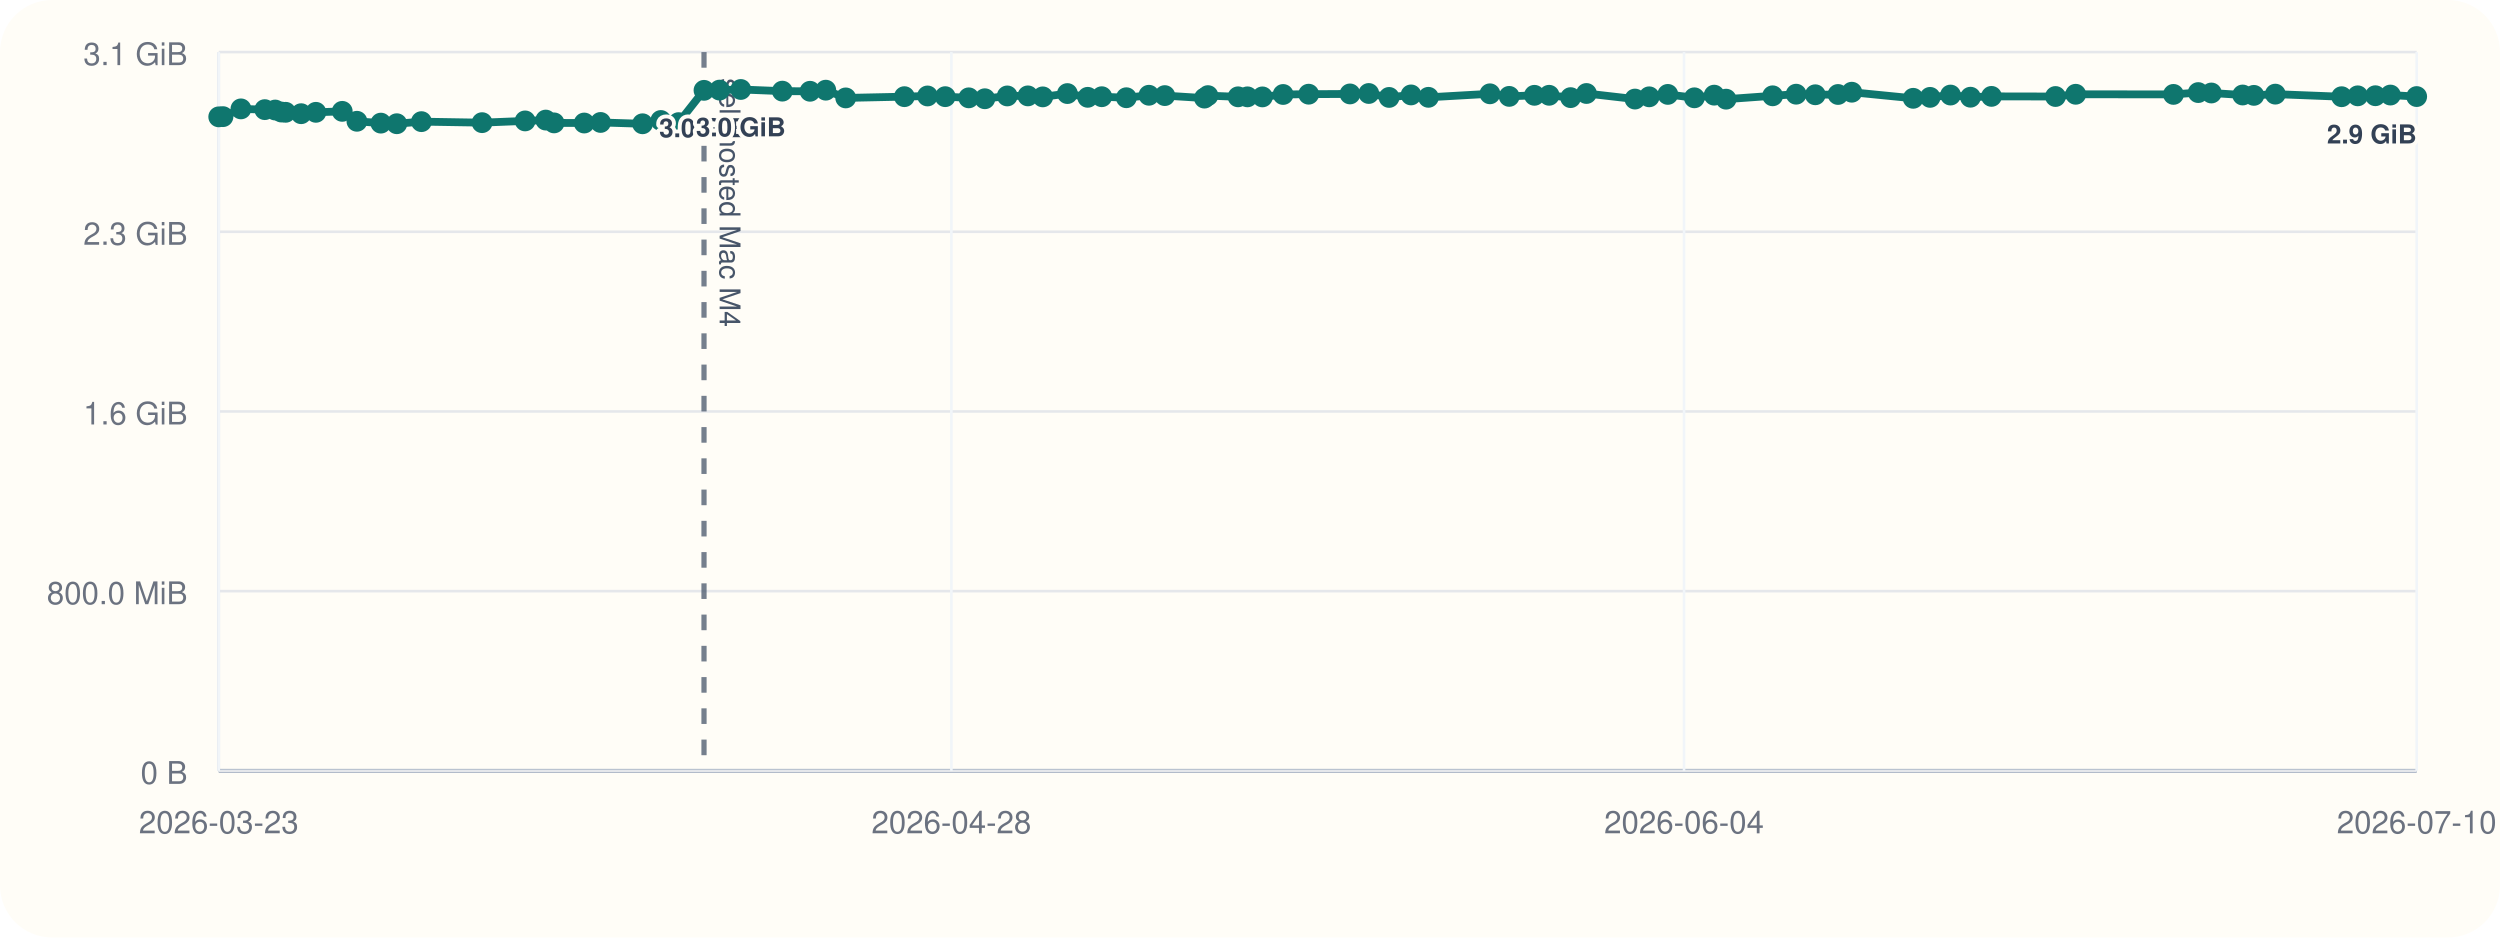
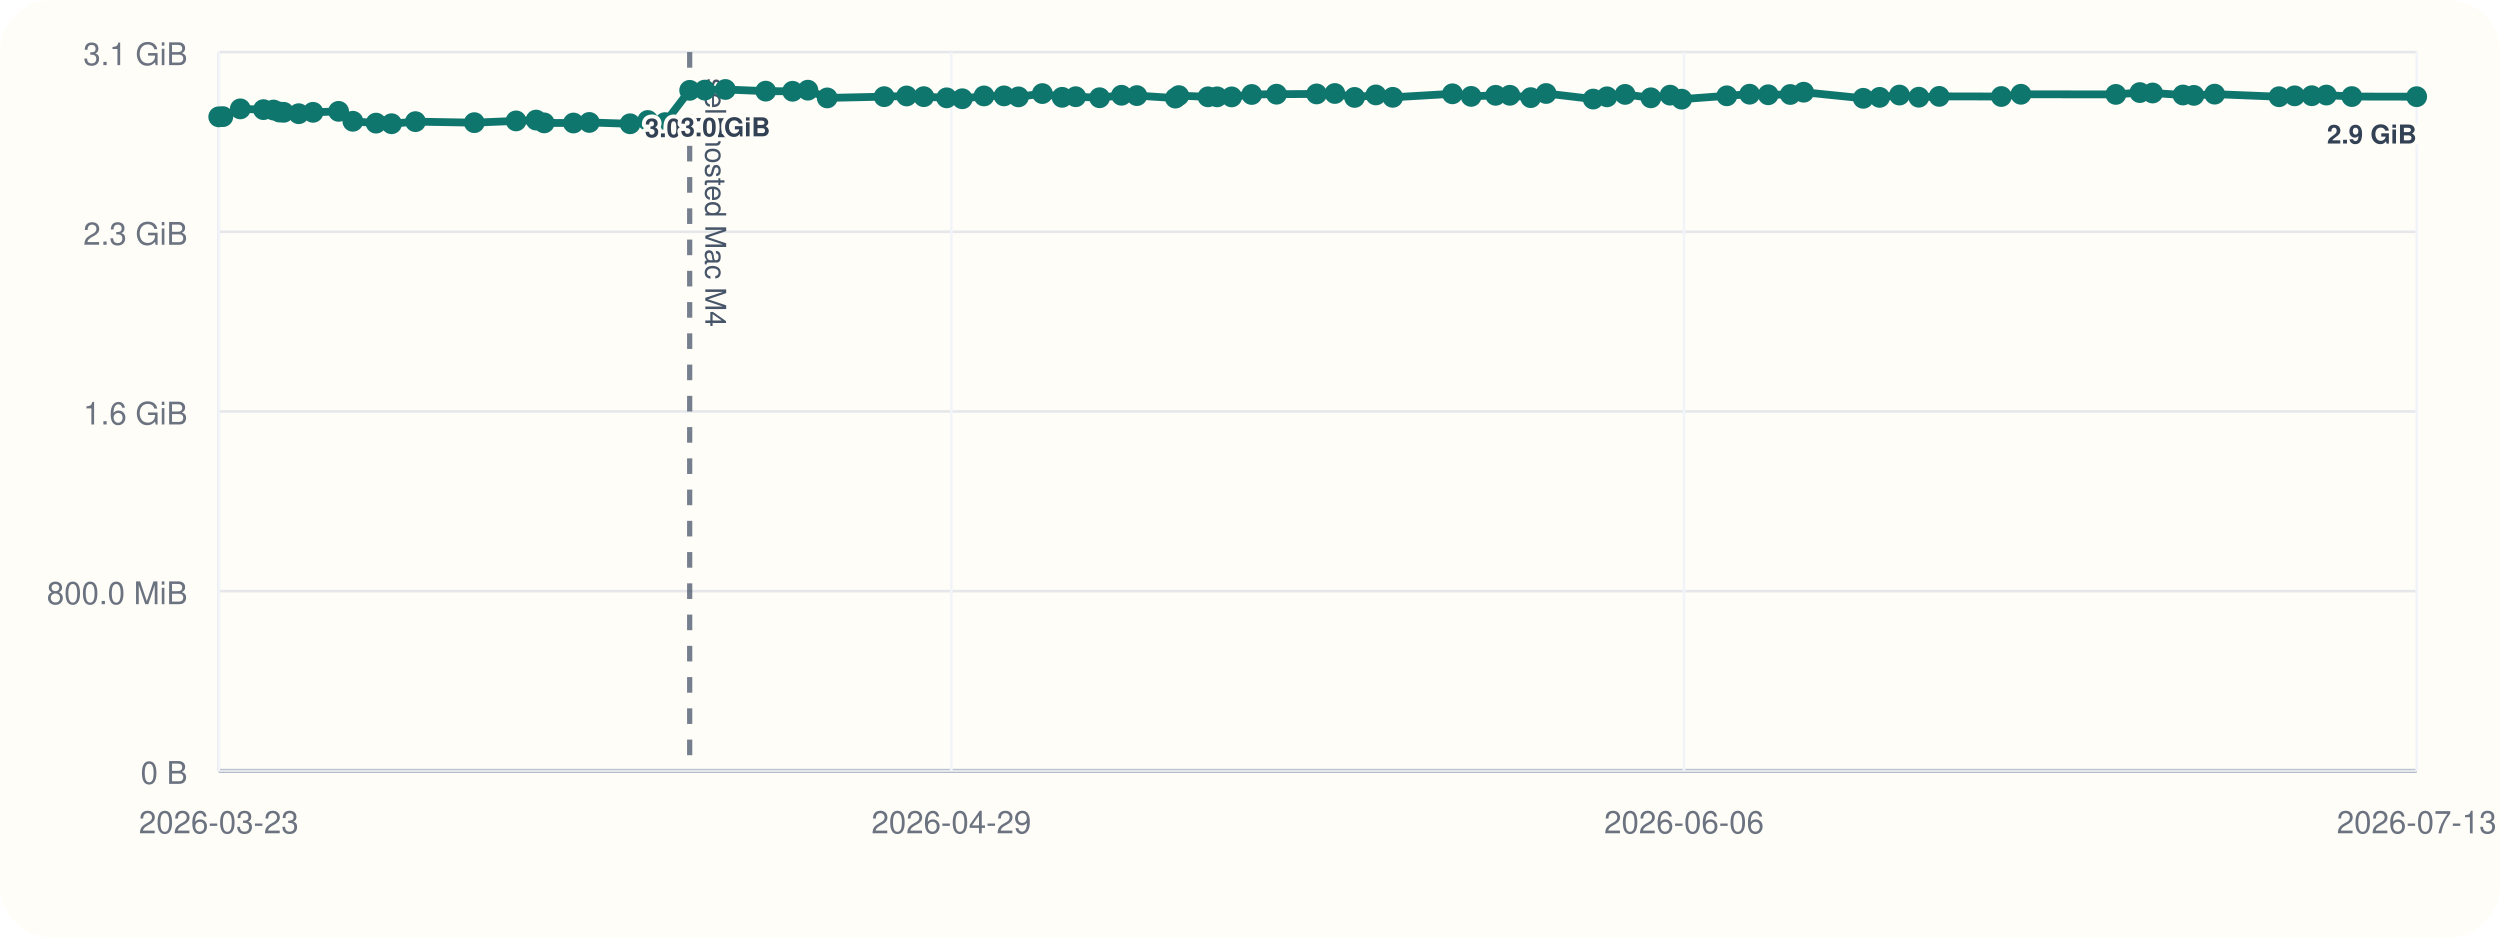
<svg xmlns="http://www.w3.org/2000/svg" viewBox="0 0 960 360">
  <rect width="960" height="360" rx="20" fill="#fffdf7" />
  <line x1="84" y1="296" x2="928" y2="296" stroke="#cbd5e1" stroke-width="1" />
  <line x1="84" y1="20" x2="84" y2="296" stroke="#cbd5e1" stroke-width="1" />
  <line x1="84" y1="296.00" x2="928" y2="296.00" stroke="#94a3b8" stroke-width="1.5" />
  <line x1="84" y1="296.00" x2="928" y2="296.00" stroke="#e5e7eb" stroke-width="1" />
  <text x="72" y="301.00" text-anchor="end" font-size="12" font-family="Helvetica, Arial, sans-serif" fill="#6b7280">0 B</text>
  <line x1="84" y1="227.00" x2="928" y2="227.00" stroke="#e5e7eb" stroke-width="1" />
  <text x="72" y="232.00" text-anchor="end" font-size="12" font-family="Helvetica, Arial, sans-serif" fill="#6b7280">800.0 MiB</text>
  <line x1="84" y1="158.00" x2="928" y2="158.00" stroke="#e5e7eb" stroke-width="1" />
  <text x="72" y="163.00" text-anchor="end" font-size="12" font-family="Helvetica, Arial, sans-serif" fill="#6b7280">1.6 GiB</text>
  <line x1="84" y1="89.00" x2="928" y2="89.00" stroke="#e5e7eb" stroke-width="1" />
  <text x="72" y="94.00" text-anchor="end" font-size="12" font-family="Helvetica, Arial, sans-serif" fill="#6b7280">2.3 GiB</text>
  <line x1="84" y1="20.00" x2="928" y2="20.00" stroke="#e5e7eb" stroke-width="1" />
  <text x="72" y="25.00" text-anchor="end" font-size="12" font-family="Helvetica, Arial, sans-serif" fill="#6b7280">3.1 GiB</text>
  <line x1="84.00" y1="20" x2="84.00" y2="296" stroke="#f1f5f9" stroke-width="1" />
  <text x="84.00" y="320" text-anchor="middle" font-size="12" font-family="Helvetica, Arial, sans-serif" fill="#6b7280">2026-03-23</text>
  <line x1="365.33" y1="20" x2="365.33" y2="296" stroke="#f1f5f9" stroke-width="1" />
-   <text x="365.33" y="320" text-anchor="middle" font-size="12" font-family="Helvetica, Arial, sans-serif" fill="#6b7280">2026-04-28</text>
+   <text x="365.33" y="320" text-anchor="middle" font-size="12" font-family="Helvetica, Arial, sans-serif" fill="#6b7280">2026-04-29</text>
  <line x1="646.67" y1="20" x2="646.67" y2="296" stroke="#f1f5f9" stroke-width="1" />
-   <text x="646.67" y="320" text-anchor="middle" font-size="12" font-family="Helvetica, Arial, sans-serif" fill="#6b7280">2026-06-04</text>
+   <text x="646.67" y="320" text-anchor="middle" font-size="12" font-family="Helvetica, Arial, sans-serif" fill="#6b7280">2026-06-06</text>
  <line x1="928.00" y1="20" x2="928.00" y2="296" stroke="#f1f5f9" stroke-width="1" />
-   <text x="928.00" y="320" text-anchor="middle" font-size="12" font-family="Helvetica, Arial, sans-serif" fill="#6b7280">2026-07-10</text>
-   <line x1="270.34" y1="20" x2="270.34" y2="296" stroke="#475569" stroke-width="2" stroke-dasharray="6 6" opacity="0.75" />
-   <text x="276.34" y="30" transform="rotate(90 276.34 30)" font-size="11" font-family="Helvetica, Arial, sans-serif" fill="#475569">self-hosted Mac M4</text>
-   <polyline fill="none" stroke="#0f766e" stroke-width="3" points="84.00,44.87 85.62,44.79 92.52,41.81 101.68,42.10 105.67,42.25 108.04,43.02 109.69,43.12 115.64,43.66 121.30,43.13 131.42,42.76 137.06,46.57 146.25,47.28 152.37,47.51 161.83,46.71 185.12,47.10 201.64,46.43 209.57,46.11 212.76,47.19 224.34,47.24 230.62,47.02 246.74,47.53 253.76,46.27 260.57,47.09 270.34,34.69 276.30,34.60 284.46,34.36 300.42,35.00 311.06,35.05 317.10,34.63 324.76,37.60 347.29,37.12 356.17,36.85 362.97,37.12 372.01,37.57 378.18,37.92 386.79,36.84 394.71,36.82 400.42,37.20 409.88,35.93 417.69,37.37 423.08,37.14 432.52,37.53 441.19,36.58 447.28,36.71 462.50,37.67 463.85,36.72 475.42,37.18 479.02,37.19 484.77,37.21 492.72,36.28 502.53,36.17 518.40,36.07 525.61,35.90 533.41,37.41 541.84,36.45 548.51,37.37 572.14,36.02 579.53,37.01 589.22,36.60 594.86,36.59 603.11,37.49 609.20,35.90 627.83,38.04 633.29,37.18 640.44,36.25 650.64,37.56 658.25,36.54 662.81,38.08 680.70,36.79 689.72,36.17 697.07,36.39 705.80,36.28 711.09,35.41 734.67,37.75 741.15,37.39 749.00,36.50 756.66,37.33 764.73,37.01 789.31,37.06 797.07,36.20 834.61,36.25 844.12,35.55 849.17,35.71 861.18,36.48 865.50,36.62 873.72,36.15 899.19,37.14 905.37,36.80 912.15,36.76 917.92,36.50 928.00,37.08" />
+   <text x="928.00" y="320" text-anchor="middle" font-size="12" font-family="Helvetica, Arial, sans-serif" fill="#6b7280">2026-07-13</text>
+   <line x1="264.84" y1="20" x2="264.84" y2="296" stroke="#475569" stroke-width="2" stroke-dasharray="6 6" opacity="0.75" />
+   <text x="270.84" y="30" transform="rotate(90 270.84 30)" font-size="11" font-family="Helvetica, Arial, sans-serif" fill="#475569">self-hosted Mac M4</text>
+   <polyline fill="none" stroke="#0f766e" stroke-width="3" points="84.00,44.87 85.57,44.79 92.27,41.81 101.16,42.10 105.03,42.25 107.33,43.02 108.93,43.12 114.71,43.66 120.20,43.13 130.02,42.76 135.50,46.57 144.41,47.28 150.36,47.51 159.54,46.71 182.14,47.10 198.17,46.43 205.87,46.11 208.96,47.19 220.20,47.24 226.30,47.02 241.95,47.53 248.75,46.27 255.36,47.09 264.84,34.69 270.63,34.60 278.55,34.36 294.04,35.00 304.36,35.05 310.23,34.63 317.66,37.60 339.52,37.12 348.15,36.85 354.74,37.12 363.52,37.57 369.51,37.92 377.86,36.84 385.55,36.82 391.09,37.20 400.27,35.93 407.85,37.37 413.08,37.14 422.24,37.53 430.66,36.58 436.56,36.71 451.34,37.67 452.65,36.72 463.87,37.18 467.37,37.19 472.96,37.21 480.67,36.28 490.19,36.17 505.59,36.07 512.59,35.90 520.16,37.41 528.34,36.45 534.81,37.37 557.74,36.02 564.92,37.01 574.32,36.60 579.79,36.59 587.80,37.49 593.71,35.90 611.79,38.04 617.09,37.18 624.03,36.25 633.93,37.56 641.32,36.54 645.75,38.08 663.10,36.79 671.85,36.17 678.99,36.39 687.46,36.28 692.60,35.41 715.48,37.75 721.77,37.39 729.39,36.50 736.82,37.33 744.65,37.01 768.51,37.06 776.04,36.20 812.48,36.25 821.70,35.55 826.60,35.71 838.26,36.48 842.45,36.62 850.43,36.15 875.15,37.14 881.15,36.80 887.73,36.76 893.33,36.50 903.11,37.08 928.00,37.13" />
  <circle cx="84.00" cy="44.87" r="4" fill="#0f766e" />
-   <circle cx="85.62" cy="44.79" r="4" fill="#0f766e" />
-   <circle cx="92.52" cy="41.81" r="4" fill="#0f766e" />
-   <circle cx="101.68" cy="42.10" r="4" fill="#0f766e" />
-   <circle cx="105.67" cy="42.25" r="4" fill="#0f766e" />
-   <circle cx="108.04" cy="43.02" r="4" fill="#0f766e" />
-   <circle cx="109.69" cy="43.12" r="4" fill="#0f766e" />
-   <circle cx="115.64" cy="43.66" r="4" fill="#0f766e" />
-   <circle cx="121.30" cy="43.13" r="4" fill="#0f766e" />
-   <circle cx="131.42" cy="42.76" r="4" fill="#0f766e" />
-   <circle cx="137.06" cy="46.57" r="4" fill="#0f766e" />
-   <circle cx="146.25" cy="47.28" r="4" fill="#0f766e" />
-   <circle cx="152.37" cy="47.51" r="4" fill="#0f766e" />
-   <circle cx="161.83" cy="46.71" r="4" fill="#0f766e" />
-   <circle cx="185.12" cy="47.10" r="4" fill="#0f766e" />
-   <circle cx="201.64" cy="46.43" r="4" fill="#0f766e" />
-   <circle cx="209.57" cy="46.11" r="4" fill="#0f766e" />
-   <circle cx="212.76" cy="47.19" r="4" fill="#0f766e" />
-   <circle cx="224.34" cy="47.24" r="4" fill="#0f766e" />
-   <circle cx="230.62" cy="47.02" r="4" fill="#0f766e" />
-   <circle cx="246.74" cy="47.53" r="4" fill="#0f766e" />
-   <circle cx="253.76" cy="46.27" r="4" fill="#0f766e" />
-   <circle cx="260.57" cy="47.09" r="4" fill="#0f766e" />
-   <circle cx="270.34" cy="34.69" r="4" fill="#0f766e" />
-   <text x="270.34" y="52.69" text-anchor="middle" font-size="10" font-family="Helvetica, Arial, sans-serif" font-weight="600" paint-order="stroke" stroke="#fffdf7" stroke-width="3" stroke-linejoin="round" fill="#334155">3.0 GiB</text>
-   <circle cx="276.30" cy="34.60" r="4" fill="#0f766e" />
-   <circle cx="284.46" cy="34.36" r="4" fill="#0f766e" />
-   <text x="284.46" y="52.36" text-anchor="middle" font-size="10" font-family="Helvetica, Arial, sans-serif" font-weight="600" paint-order="stroke" stroke="#fffdf7" stroke-width="3" stroke-linejoin="round" fill="#334155">3.0 GiB</text>
-   <circle cx="300.42" cy="35.00" r="4" fill="#0f766e" />
-   <circle cx="311.06" cy="35.05" r="4" fill="#0f766e" />
-   <circle cx="317.10" cy="34.63" r="4" fill="#0f766e" />
-   <circle cx="324.76" cy="37.60" r="4" fill="#0f766e" />
-   <circle cx="347.29" cy="37.12" r="4" fill="#0f766e" />
-   <circle cx="356.17" cy="36.85" r="4" fill="#0f766e" />
-   <circle cx="362.97" cy="37.12" r="4" fill="#0f766e" />
-   <circle cx="372.01" cy="37.57" r="4" fill="#0f766e" />
-   <circle cx="378.18" cy="37.92" r="4" fill="#0f766e" />
-   <circle cx="386.79" cy="36.84" r="4" fill="#0f766e" />
-   <circle cx="394.71" cy="36.82" r="4" fill="#0f766e" />
-   <circle cx="400.42" cy="37.20" r="4" fill="#0f766e" />
-   <circle cx="409.88" cy="35.93" r="4" fill="#0f766e" />
-   <circle cx="417.69" cy="37.37" r="4" fill="#0f766e" />
-   <circle cx="423.08" cy="37.14" r="4" fill="#0f766e" />
-   <circle cx="432.52" cy="37.53" r="4" fill="#0f766e" />
-   <circle cx="441.19" cy="36.58" r="4" fill="#0f766e" />
-   <circle cx="447.28" cy="36.71" r="4" fill="#0f766e" />
-   <circle cx="462.50" cy="37.67" r="4" fill="#0f766e" />
-   <circle cx="463.85" cy="36.72" r="4" fill="#0f766e" />
-   <circle cx="475.42" cy="37.18" r="4" fill="#0f766e" />
-   <circle cx="479.02" cy="37.19" r="4" fill="#0f766e" />
-   <circle cx="484.77" cy="37.21" r="4" fill="#0f766e" />
-   <circle cx="492.72" cy="36.28" r="4" fill="#0f766e" />
-   <circle cx="502.53" cy="36.17" r="4" fill="#0f766e" />
-   <circle cx="518.40" cy="36.07" r="4" fill="#0f766e" />
-   <circle cx="525.61" cy="35.90" r="4" fill="#0f766e" />
-   <circle cx="533.41" cy="37.41" r="4" fill="#0f766e" />
-   <circle cx="541.84" cy="36.45" r="4" fill="#0f766e" />
-   <circle cx="548.51" cy="37.37" r="4" fill="#0f766e" />
-   <circle cx="572.14" cy="36.02" r="4" fill="#0f766e" />
-   <circle cx="579.53" cy="37.01" r="4" fill="#0f766e" />
-   <circle cx="589.22" cy="36.60" r="4" fill="#0f766e" />
-   <circle cx="594.86" cy="36.59" r="4" fill="#0f766e" />
-   <circle cx="603.11" cy="37.49" r="4" fill="#0f766e" />
-   <circle cx="609.20" cy="35.90" r="4" fill="#0f766e" />
-   <circle cx="627.83" cy="38.04" r="4" fill="#0f766e" />
-   <circle cx="633.29" cy="37.18" r="4" fill="#0f766e" />
-   <circle cx="640.44" cy="36.25" r="4" fill="#0f766e" />
-   <circle cx="650.64" cy="37.56" r="4" fill="#0f766e" />
-   <circle cx="658.25" cy="36.54" r="4" fill="#0f766e" />
-   <circle cx="662.81" cy="38.08" r="4" fill="#0f766e" />
-   <circle cx="680.70" cy="36.79" r="4" fill="#0f766e" />
-   <circle cx="689.72" cy="36.17" r="4" fill="#0f766e" />
-   <circle cx="697.07" cy="36.39" r="4" fill="#0f766e" />
-   <circle cx="705.80" cy="36.28" r="4" fill="#0f766e" />
-   <circle cx="711.09" cy="35.41" r="4" fill="#0f766e" />
-   <circle cx="734.67" cy="37.75" r="4" fill="#0f766e" />
-   <circle cx="741.15" cy="37.39" r="4" fill="#0f766e" />
-   <circle cx="749.00" cy="36.50" r="4" fill="#0f766e" />
-   <circle cx="756.66" cy="37.33" r="4" fill="#0f766e" />
-   <circle cx="764.73" cy="37.01" r="4" fill="#0f766e" />
-   <circle cx="789.31" cy="37.06" r="4" fill="#0f766e" />
-   <circle cx="797.07" cy="36.20" r="4" fill="#0f766e" />
-   <circle cx="834.61" cy="36.25" r="4" fill="#0f766e" />
-   <circle cx="844.12" cy="35.55" r="4" fill="#0f766e" />
-   <circle cx="849.17" cy="35.71" r="4" fill="#0f766e" />
-   <circle cx="861.18" cy="36.48" r="4" fill="#0f766e" />
-   <circle cx="865.50" cy="36.62" r="4" fill="#0f766e" />
-   <circle cx="873.72" cy="36.15" r="4" fill="#0f766e" />
-   <circle cx="899.19" cy="37.14" r="4" fill="#0f766e" />
-   <circle cx="905.37" cy="36.80" r="4" fill="#0f766e" />
-   <circle cx="912.15" cy="36.76" r="4" fill="#0f766e" />
-   <circle cx="917.92" cy="36.50" r="4" fill="#0f766e" />
-   <circle cx="928.00" cy="37.08" r="4" fill="#0f766e" />
-   <text x="928.00" y="55.08" text-anchor="end" font-size="10" font-family="Helvetica, Arial, sans-serif" font-weight="600" paint-order="stroke" stroke="#fffdf7" stroke-width="3" stroke-linejoin="round" fill="#334155">2.9 GiB</text>
+   <circle cx="85.57" cy="44.79" r="4" fill="#0f766e" />
+   <circle cx="92.27" cy="41.81" r="4" fill="#0f766e" />
+   <circle cx="101.16" cy="42.10" r="4" fill="#0f766e" />
+   <circle cx="105.03" cy="42.25" r="4" fill="#0f766e" />
+   <circle cx="107.33" cy="43.02" r="4" fill="#0f766e" />
+   <circle cx="108.93" cy="43.12" r="4" fill="#0f766e" />
+   <circle cx="114.71" cy="43.66" r="4" fill="#0f766e" />
+   <circle cx="120.20" cy="43.13" r="4" fill="#0f766e" />
+   <circle cx="130.02" cy="42.76" r="4" fill="#0f766e" />
+   <circle cx="135.50" cy="46.57" r="4" fill="#0f766e" />
+   <circle cx="144.41" cy="47.28" r="4" fill="#0f766e" />
+   <circle cx="150.36" cy="47.51" r="4" fill="#0f766e" />
+   <circle cx="159.54" cy="46.71" r="4" fill="#0f766e" />
+   <circle cx="182.14" cy="47.10" r="4" fill="#0f766e" />
+   <circle cx="198.17" cy="46.43" r="4" fill="#0f766e" />
+   <circle cx="205.87" cy="46.11" r="4" fill="#0f766e" />
+   <circle cx="208.96" cy="47.19" r="4" fill="#0f766e" />
+   <circle cx="220.20" cy="47.24" r="4" fill="#0f766e" />
+   <circle cx="226.30" cy="47.02" r="4" fill="#0f766e" />
+   <circle cx="241.95" cy="47.53" r="4" fill="#0f766e" />
+   <circle cx="248.75" cy="46.27" r="4" fill="#0f766e" />
+   <circle cx="255.36" cy="47.09" r="4" fill="#0f766e" />
+   <circle cx="264.84" cy="34.69" r="4" fill="#0f766e" />
+   <text x="264.84" y="52.69" text-anchor="middle" font-size="10" font-family="Helvetica, Arial, sans-serif" font-weight="600" paint-order="stroke" stroke="#fffdf7" stroke-width="3" stroke-linejoin="round" fill="#334155">3.0 GiB</text>
+   <circle cx="270.63" cy="34.60" r="4" fill="#0f766e" />
+   <circle cx="278.55" cy="34.36" r="4" fill="#0f766e" />
+   <text x="278.55" y="52.36" text-anchor="middle" font-size="10" font-family="Helvetica, Arial, sans-serif" font-weight="600" paint-order="stroke" stroke="#fffdf7" stroke-width="3" stroke-linejoin="round" fill="#334155">3.0 GiB</text>
+   <circle cx="294.04" cy="35.00" r="4" fill="#0f766e" />
+   <circle cx="304.36" cy="35.05" r="4" fill="#0f766e" />
+   <circle cx="310.23" cy="34.63" r="4" fill="#0f766e" />
+   <circle cx="317.66" cy="37.60" r="4" fill="#0f766e" />
+   <circle cx="339.52" cy="37.12" r="4" fill="#0f766e" />
+   <circle cx="348.15" cy="36.85" r="4" fill="#0f766e" />
+   <circle cx="354.74" cy="37.12" r="4" fill="#0f766e" />
+   <circle cx="363.52" cy="37.57" r="4" fill="#0f766e" />
+   <circle cx="369.51" cy="37.92" r="4" fill="#0f766e" />
+   <circle cx="377.86" cy="36.84" r="4" fill="#0f766e" />
+   <circle cx="385.55" cy="36.82" r="4" fill="#0f766e" />
+   <circle cx="391.09" cy="37.20" r="4" fill="#0f766e" />
+   <circle cx="400.27" cy="35.93" r="4" fill="#0f766e" />
+   <circle cx="407.85" cy="37.37" r="4" fill="#0f766e" />
+   <circle cx="413.08" cy="37.14" r="4" fill="#0f766e" />
+   <circle cx="422.24" cy="37.53" r="4" fill="#0f766e" />
+   <circle cx="430.66" cy="36.58" r="4" fill="#0f766e" />
+   <circle cx="436.56" cy="36.71" r="4" fill="#0f766e" />
+   <circle cx="451.34" cy="37.67" r="4" fill="#0f766e" />
+   <circle cx="452.65" cy="36.72" r="4" fill="#0f766e" />
+   <circle cx="463.87" cy="37.18" r="4" fill="#0f766e" />
+   <circle cx="467.37" cy="37.19" r="4" fill="#0f766e" />
+   <circle cx="472.96" cy="37.21" r="4" fill="#0f766e" />
+   <circle cx="480.67" cy="36.28" r="4" fill="#0f766e" />
+   <circle cx="490.19" cy="36.17" r="4" fill="#0f766e" />
+   <circle cx="505.59" cy="36.07" r="4" fill="#0f766e" />
+   <circle cx="512.59" cy="35.90" r="4" fill="#0f766e" />
+   <circle cx="520.16" cy="37.41" r="4" fill="#0f766e" />
+   <circle cx="528.34" cy="36.45" r="4" fill="#0f766e" />
+   <circle cx="534.81" cy="37.37" r="4" fill="#0f766e" />
+   <circle cx="557.74" cy="36.02" r="4" fill="#0f766e" />
+   <circle cx="564.92" cy="37.01" r="4" fill="#0f766e" />
+   <circle cx="574.32" cy="36.60" r="4" fill="#0f766e" />
+   <circle cx="579.79" cy="36.59" r="4" fill="#0f766e" />
+   <circle cx="587.80" cy="37.49" r="4" fill="#0f766e" />
+   <circle cx="593.71" cy="35.90" r="4" fill="#0f766e" />
+   <circle cx="611.79" cy="38.04" r="4" fill="#0f766e" />
+   <circle cx="617.09" cy="37.18" r="4" fill="#0f766e" />
+   <circle cx="624.03" cy="36.25" r="4" fill="#0f766e" />
+   <circle cx="633.93" cy="37.56" r="4" fill="#0f766e" />
+   <circle cx="641.32" cy="36.54" r="4" fill="#0f766e" />
+   <circle cx="645.75" cy="38.08" r="4" fill="#0f766e" />
+   <circle cx="663.10" cy="36.79" r="4" fill="#0f766e" />
+   <circle cx="671.85" cy="36.17" r="4" fill="#0f766e" />
+   <circle cx="678.99" cy="36.39" r="4" fill="#0f766e" />
+   <circle cx="687.46" cy="36.28" r="4" fill="#0f766e" />
+   <circle cx="692.60" cy="35.41" r="4" fill="#0f766e" />
+   <circle cx="715.48" cy="37.75" r="4" fill="#0f766e" />
+   <circle cx="721.77" cy="37.39" r="4" fill="#0f766e" />
+   <circle cx="729.39" cy="36.50" r="4" fill="#0f766e" />
+   <circle cx="736.82" cy="37.33" r="4" fill="#0f766e" />
+   <circle cx="744.65" cy="37.01" r="4" fill="#0f766e" />
+   <circle cx="768.51" cy="37.06" r="4" fill="#0f766e" />
+   <circle cx="776.04" cy="36.20" r="4" fill="#0f766e" />
+   <circle cx="812.48" cy="36.25" r="4" fill="#0f766e" />
+   <circle cx="821.70" cy="35.55" r="4" fill="#0f766e" />
+   <circle cx="826.60" cy="35.71" r="4" fill="#0f766e" />
+   <circle cx="838.26" cy="36.48" r="4" fill="#0f766e" />
+   <circle cx="842.45" cy="36.62" r="4" fill="#0f766e" />
+   <circle cx="850.43" cy="36.15" r="4" fill="#0f766e" />
+   <circle cx="875.15" cy="37.14" r="4" fill="#0f766e" />
+   <circle cx="881.15" cy="36.80" r="4" fill="#0f766e" />
+   <circle cx="887.73" cy="36.76" r="4" fill="#0f766e" />
+   <circle cx="893.33" cy="36.50" r="4" fill="#0f766e" />
+   <circle cx="903.11" cy="37.08" r="4" fill="#0f766e" />
+   <circle cx="928.00" cy="37.13" r="4" fill="#0f766e" />
+   <text x="928.00" y="55.13" text-anchor="end" font-size="10" font-family="Helvetica, Arial, sans-serif" font-weight="600" paint-order="stroke" stroke="#fffdf7" stroke-width="3" stroke-linejoin="round" fill="#334155">2.9 GiB</text>
</svg>
